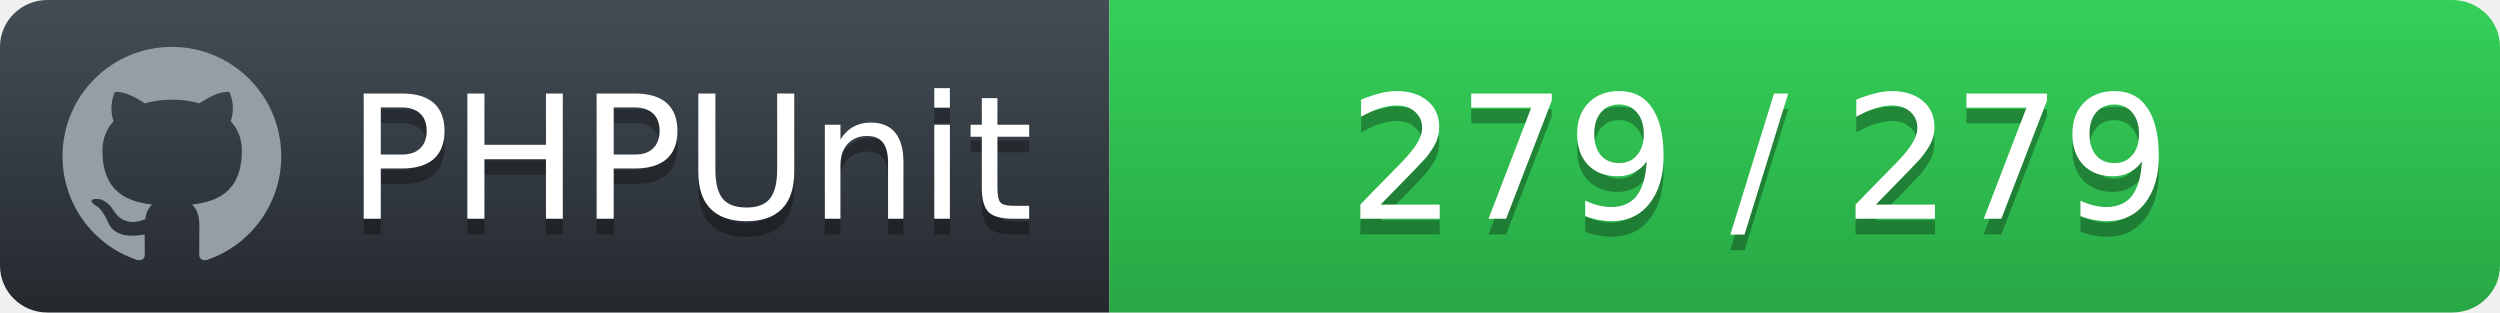
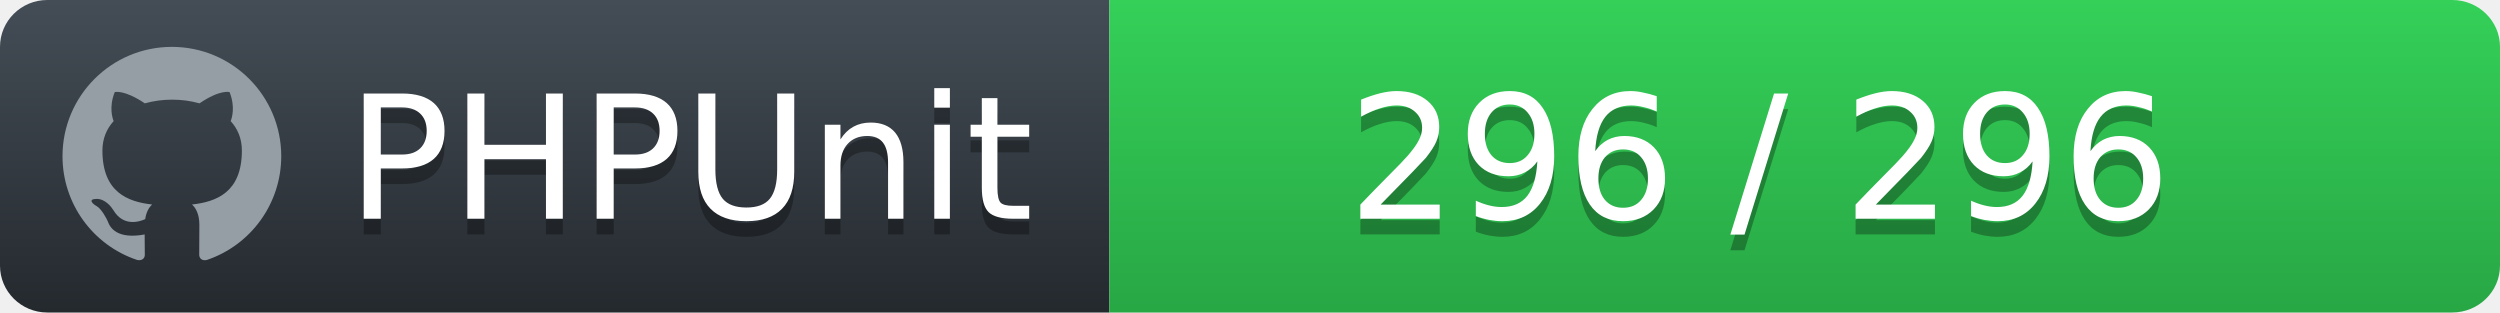
<svg xmlns="http://www.w3.org/2000/svg" width="160" height="20">
  <defs>
    <linearGradient id="workflow-fill" x1="50%" y1="0%" x2="50%" y2="100%">
      <stop stop-color="#444D56" offset="0%" />
      <stop stop-color="#24292E" offset="100%" />
    </linearGradient>
    <linearGradient id="state-fill" x1="50%" y1="0%" x2="50%" y2="100%">
      <stop stop-color="#34D058" offset="0%" />
      <stop stop-color="#28A745" offset="100%" />
    </linearGradient>
  </defs>
  <g fill="none" fill-rule="evenodd">
    <g font-family="'DejaVu Sans',Verdana,Geneva,sans-serif" font-size="11">
      <path id="workflow-bg" d="M0,3 C0,1.343 1.355,0 3.027,0 L71,0 L71,20 L3.027,20 C1.355,20 0,18.657 0,17 L0,3 Z" fill="url(#workflow-fill)" fill-rule="nonzero" />
      <text fill="#010101" fill-opacity=".3">
        <tspan x="22.198" y="15" aria-hidden="true">PHPUnit</tspan>
      </text>
      <text fill="#FFFFFF">
        <tspan x="22.198" y="14">PHPUnit</tspan>
      </text>
    </g>
    <g transform="translate(71)" font-family="'DejaVu Sans',Verdana,Geneva,sans-serif" font-size="11">
      <path d="M0 0h85.939C87.629 0 89 1.343 89 3v14c0 1.657-1.37 3-3.061 3H0V0z" id="state-bg" fill="url(#state-fill)" fill-rule="nonzero" />
      <text fill="#010101" fill-opacity=".3" aria-hidden="true">
-         <tspan x="15.25" y="15">279 / 279</tspan>
+         <tspan x="15.25" y="15">296 / 296</tspan>
      </text>
      <text fill="#FFFFFF">
-         <tspan x="15.25" y="14">279 / 279</tspan>
+         <tspan x="15.25" y="14">296 / 296</tspan>
      </text>
    </g>
    <path fill="#959DA5" d="M11 3c-3.868 0-7 3.132-7 7a6.996 6.996 0 0 0 4.786 6.641c.35.062.482-.148.482-.332 0-.166-.01-.718-.01-1.304-1.758.324-2.213-.429-2.353-.822-.079-.202-.42-.823-.717-.99-.245-.13-.595-.454-.01-.463.552-.009.946.508 1.077.718.63 1.058 1.636.76 2.039.577.061-.455.245-.761.446-.936-1.557-.175-3.185-.779-3.185-3.456 0-.762.271-1.392.718-1.882-.07-.175-.315-.892.07-1.855 0 0 .586-.183 1.925.718a6.5 6.5 0 0 1 1.75-.236 6.5 6.5 0 0 1 1.75.236c1.338-.91 1.925-.718 1.925-.718.385.963.14 1.68.07 1.855.446.49.717 1.112.717 1.882 0 2.686-1.636 3.28-3.194 3.456.254.219.473.639.473 1.295 0 .936-.009 1.689-.009 1.925 0 .184.131.402.481.332A7.011 7.011 0 0 0 18 10c0-3.867-3.133-7-7-7z" />
  </g>
</svg>
